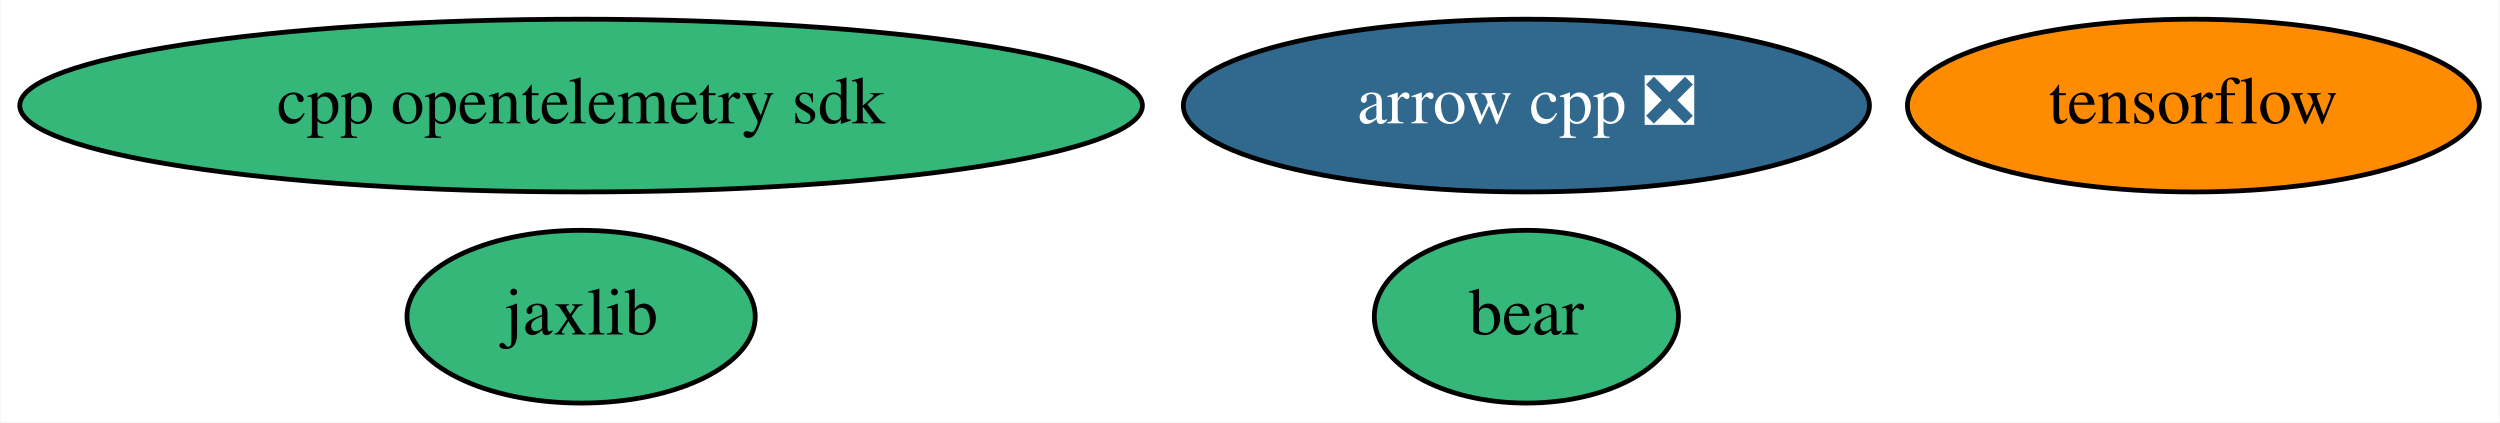
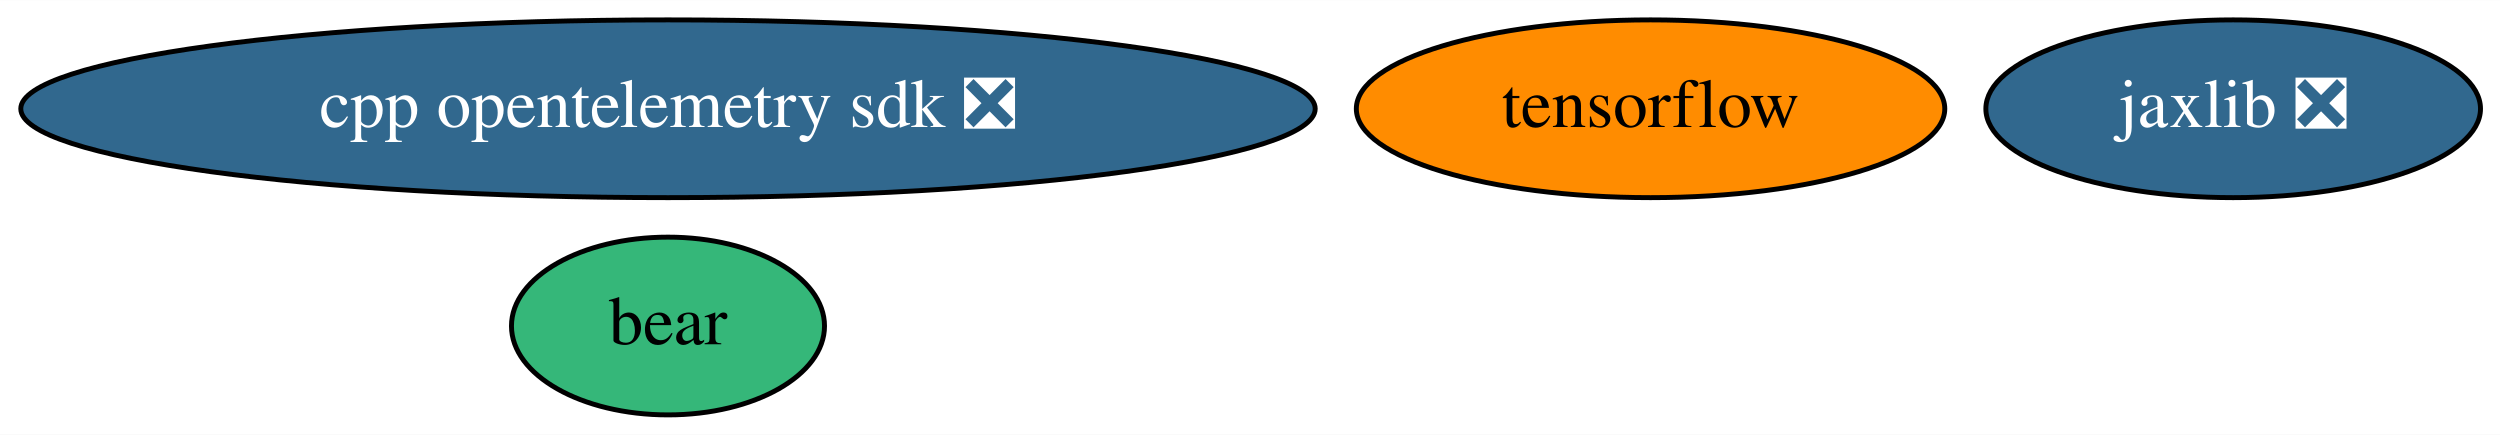
- <svg xmlns="http://www.w3.org/2000/svg" xmlns:xlink="http://www.w3.org/1999/xlink" width="521pt" height="88pt" viewBox="0.00 0.00 520.78 88.00">
+ <svg xmlns="http://www.w3.org/2000/svg" xmlns:xlink="http://www.w3.org/1999/xlink" width="506pt" height="88pt" viewBox="0.00 0.00 506.33 88.00">
  <g id="graph0" class="graph" transform="scale(1 1) rotate(0) translate(4 84)">
-     <polygon fill="white" stroke="none" points="-4,4 -4,-84 516.78,-84 516.78,4 -4,4" />
+     <polygon fill="white" stroke="none" points="-4,4 -4,-84 502.33,-84 502.33,4 -4,4" />
    <g id="node1" class="node">
      <g id="a_node1">
-         <a xlink:href="https://github.com/conda-forge/arrow-cpp-feedstock/pull/1002" xlink:title="arrow cpp ❎">
-           <ellipse fill="#31688e" stroke="black" cx="313.99" cy="-62" rx="71.49" ry="18" />
-           <text text-anchor="middle" x="313.99" y="-58.3" font-family="Times,serif" font-size="14.00" fill="white">arrow cpp ❎</text>
+         <a xlink:href="https://github.com/conda-forge/tensorflow-feedstock" xlink:title="tensorflow">
+           <ellipse fill="#ff8c00" stroke="black" cx="330.29" cy="-62" rx="59.59" ry="18" />
+           <text text-anchor="middle" x="330.29" y="-58.3" font-family="Times,serif" font-size="14.00">tensorflow</text>
        </a>
      </g>
    </g>
    <g id="node2" class="node">
      <g id="a_node2">
-         <a xlink:href="https://github.com/conda-forge/tensorflow-feedstock" xlink:title="tensorflow">
-           <ellipse fill="#ff8c00" stroke="black" cx="452.99" cy="-62" rx="59.59" ry="18" />
-           <text text-anchor="middle" x="452.99" y="-58.3" font-family="Times,serif" font-size="14.00">tensorflow</text>
+         <a xlink:href="https://github.com/conda-forge/jaxlib-feedstock/pull/168" xlink:title="jaxlib ❎">
+           <ellipse fill="#31688e" stroke="black" cx="448.29" cy="-62" rx="50.09" ry="18" />
+           <text text-anchor="middle" x="448.29" y="-58.3" font-family="Times,serif" font-size="14.00" fill="white">jaxlib ❎</text>
        </a>
      </g>
    </g>
    <g id="node3" class="node">
      <g id="a_node3">
-         <a xlink:href="https://github.com/conda-forge/jaxlib-feedstock" xlink:title="jaxlib">
-           <ellipse fill="#35b779" stroke="black" cx="116.99" cy="-18" rx="36.29" ry="18" />
-           <text text-anchor="middle" x="116.99" y="-14.3" font-family="Times,serif" font-size="14.00">jaxlib</text>
+         <a xlink:href="https://github.com/conda-forge/bear-feedstock" xlink:title="bear">
+           <ellipse fill="#35b779" stroke="black" cx="131.29" cy="-18" rx="31.7" ry="18" />
+           <text text-anchor="middle" x="131.29" y="-14.3" font-family="Times,serif" font-size="14.00">bear</text>
        </a>
      </g>
    </g>
    <g id="node4" class="node">
      <g id="a_node4">
-         <a xlink:href="https://github.com/conda-forge/bear-feedstock" xlink:title="bear">
-           <ellipse fill="#35b779" stroke="black" cx="313.99" cy="-18" rx="31.7" ry="18" />
-           <text text-anchor="middle" x="313.99" y="-14.3" font-family="Times,serif" font-size="14.00">bear</text>
-         </a>
-       </g>
-     </g>
-     <g id="node5" class="node">
-       <g id="a_node5">
-         <a xlink:href="https://github.com/conda-forge/cpp-opentelemetry-sdk-feedstock" xlink:title="cpp opentelemetry sdk">
-           <ellipse fill="#35b779" stroke="black" cx="116.99" cy="-62" rx="116.98" ry="18" />
-           <text text-anchor="middle" x="116.99" y="-58.3" font-family="Times,serif" font-size="14.00">cpp opentelemetry sdk</text>
+         <a xlink:href="https://github.com/conda-forge/cpp-opentelemetry-sdk-feedstock/pull/42" xlink:title="cpp opentelemetry sdk ❎">
+           <ellipse fill="#31688e" stroke="black" cx="131.29" cy="-62" rx="131.08" ry="18" />
+           <text text-anchor="middle" x="131.29" y="-58.3" font-family="Times,serif" font-size="14.00" fill="white">cpp opentelemetry sdk ❎</text>
        </a>
      </g>
    </g>
  </g>
</svg>
